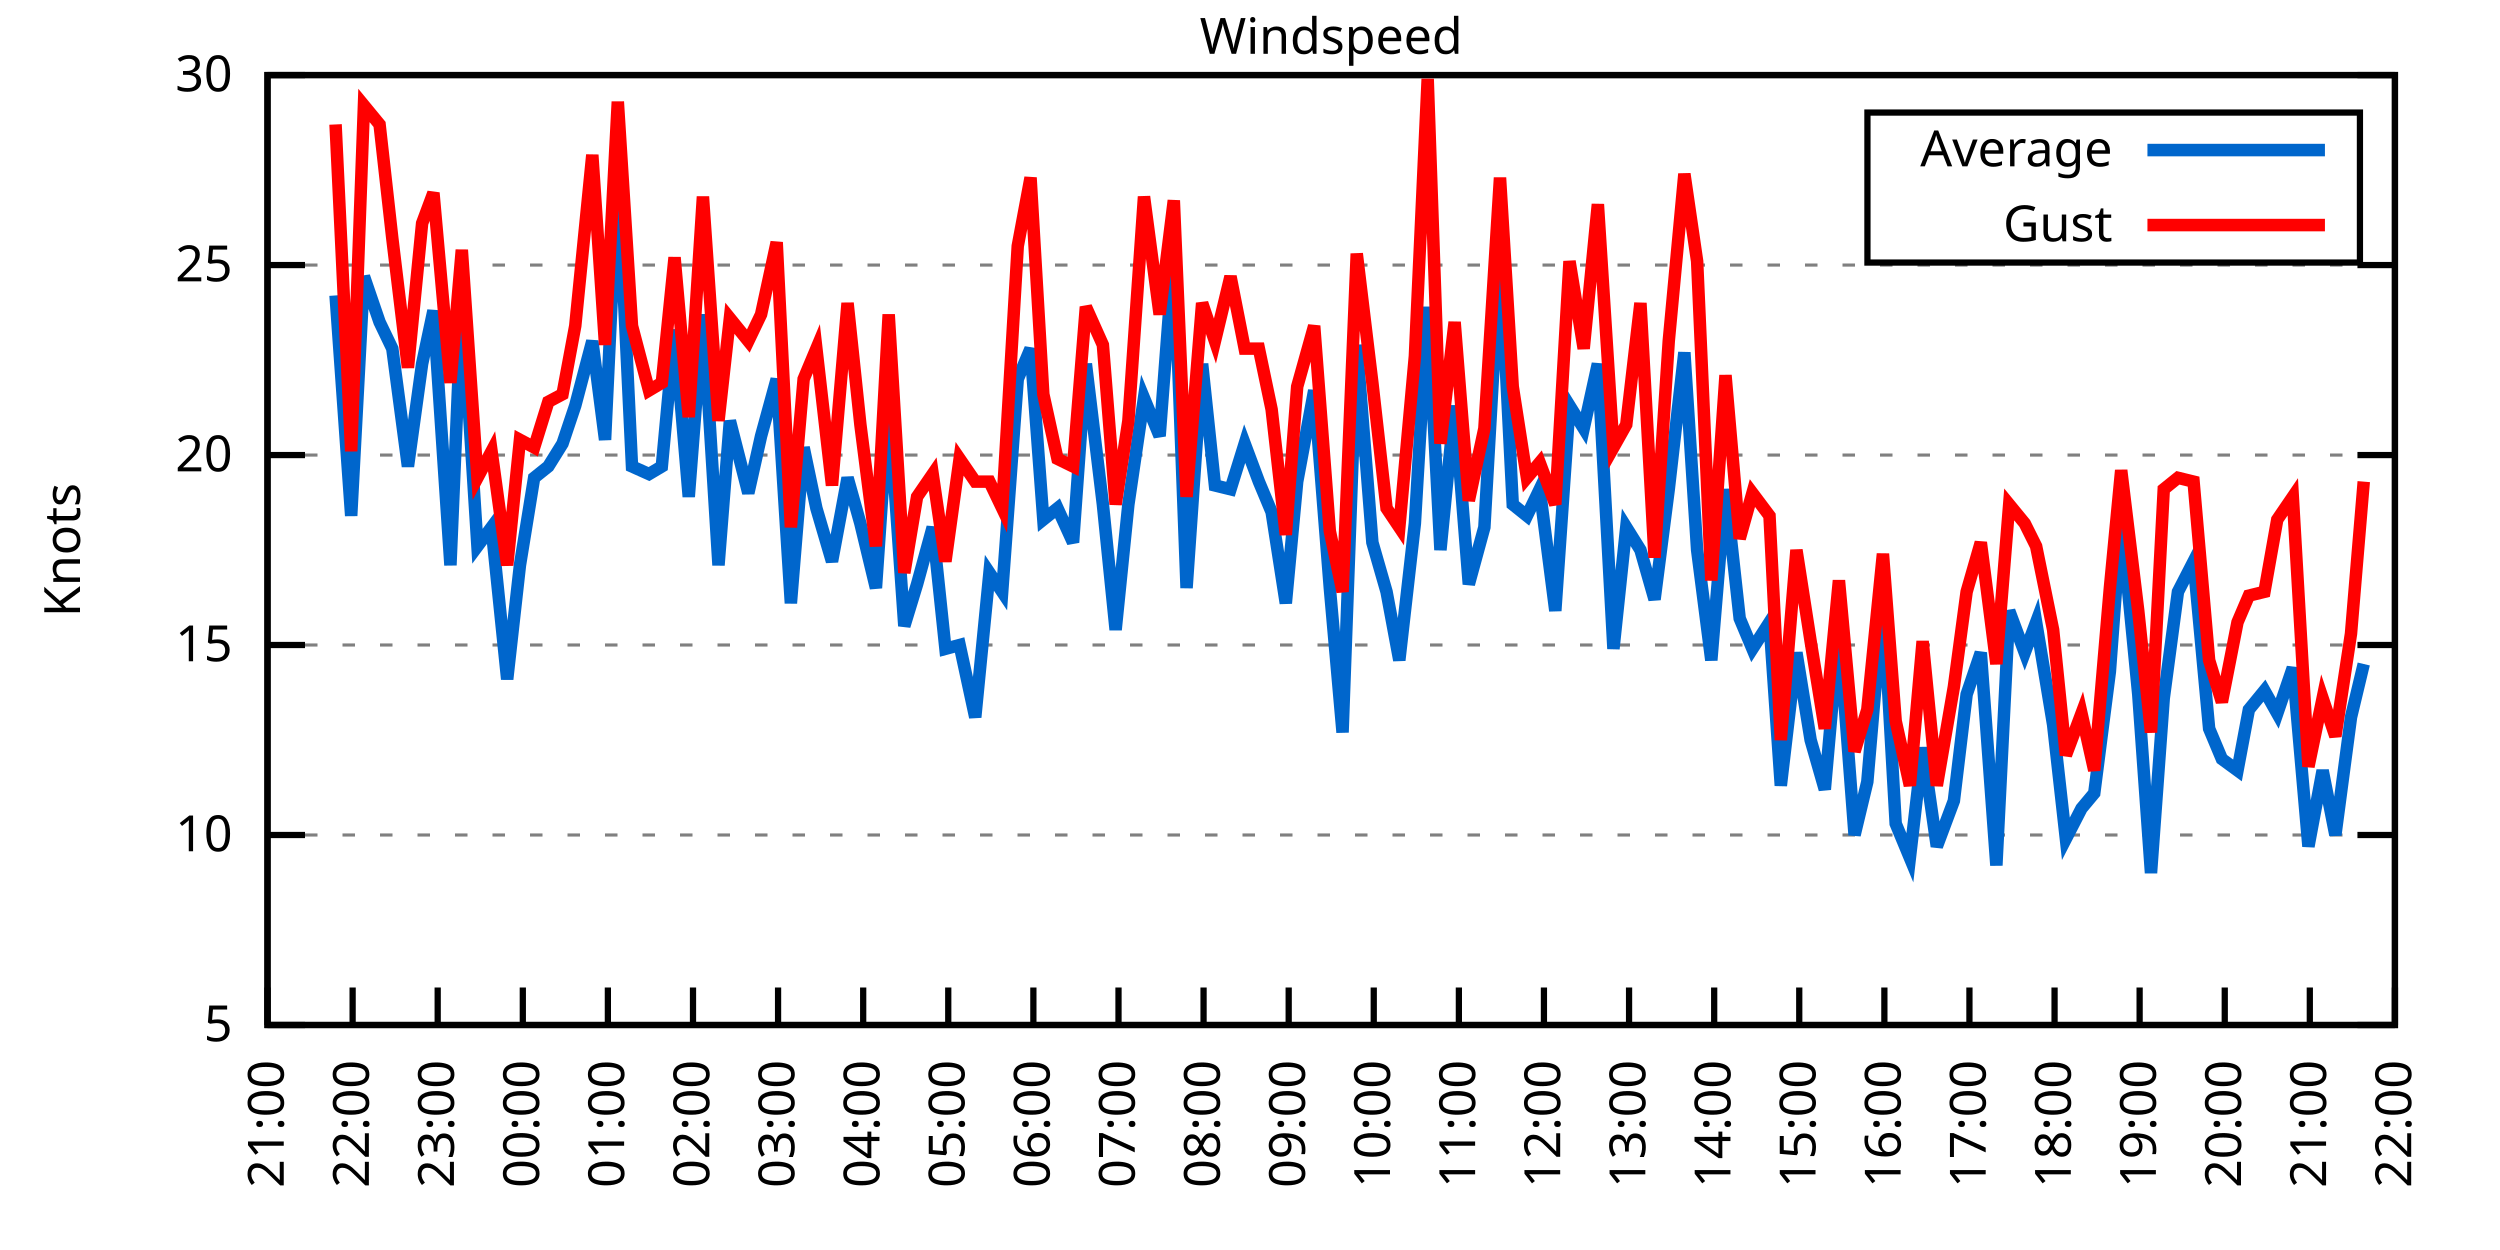
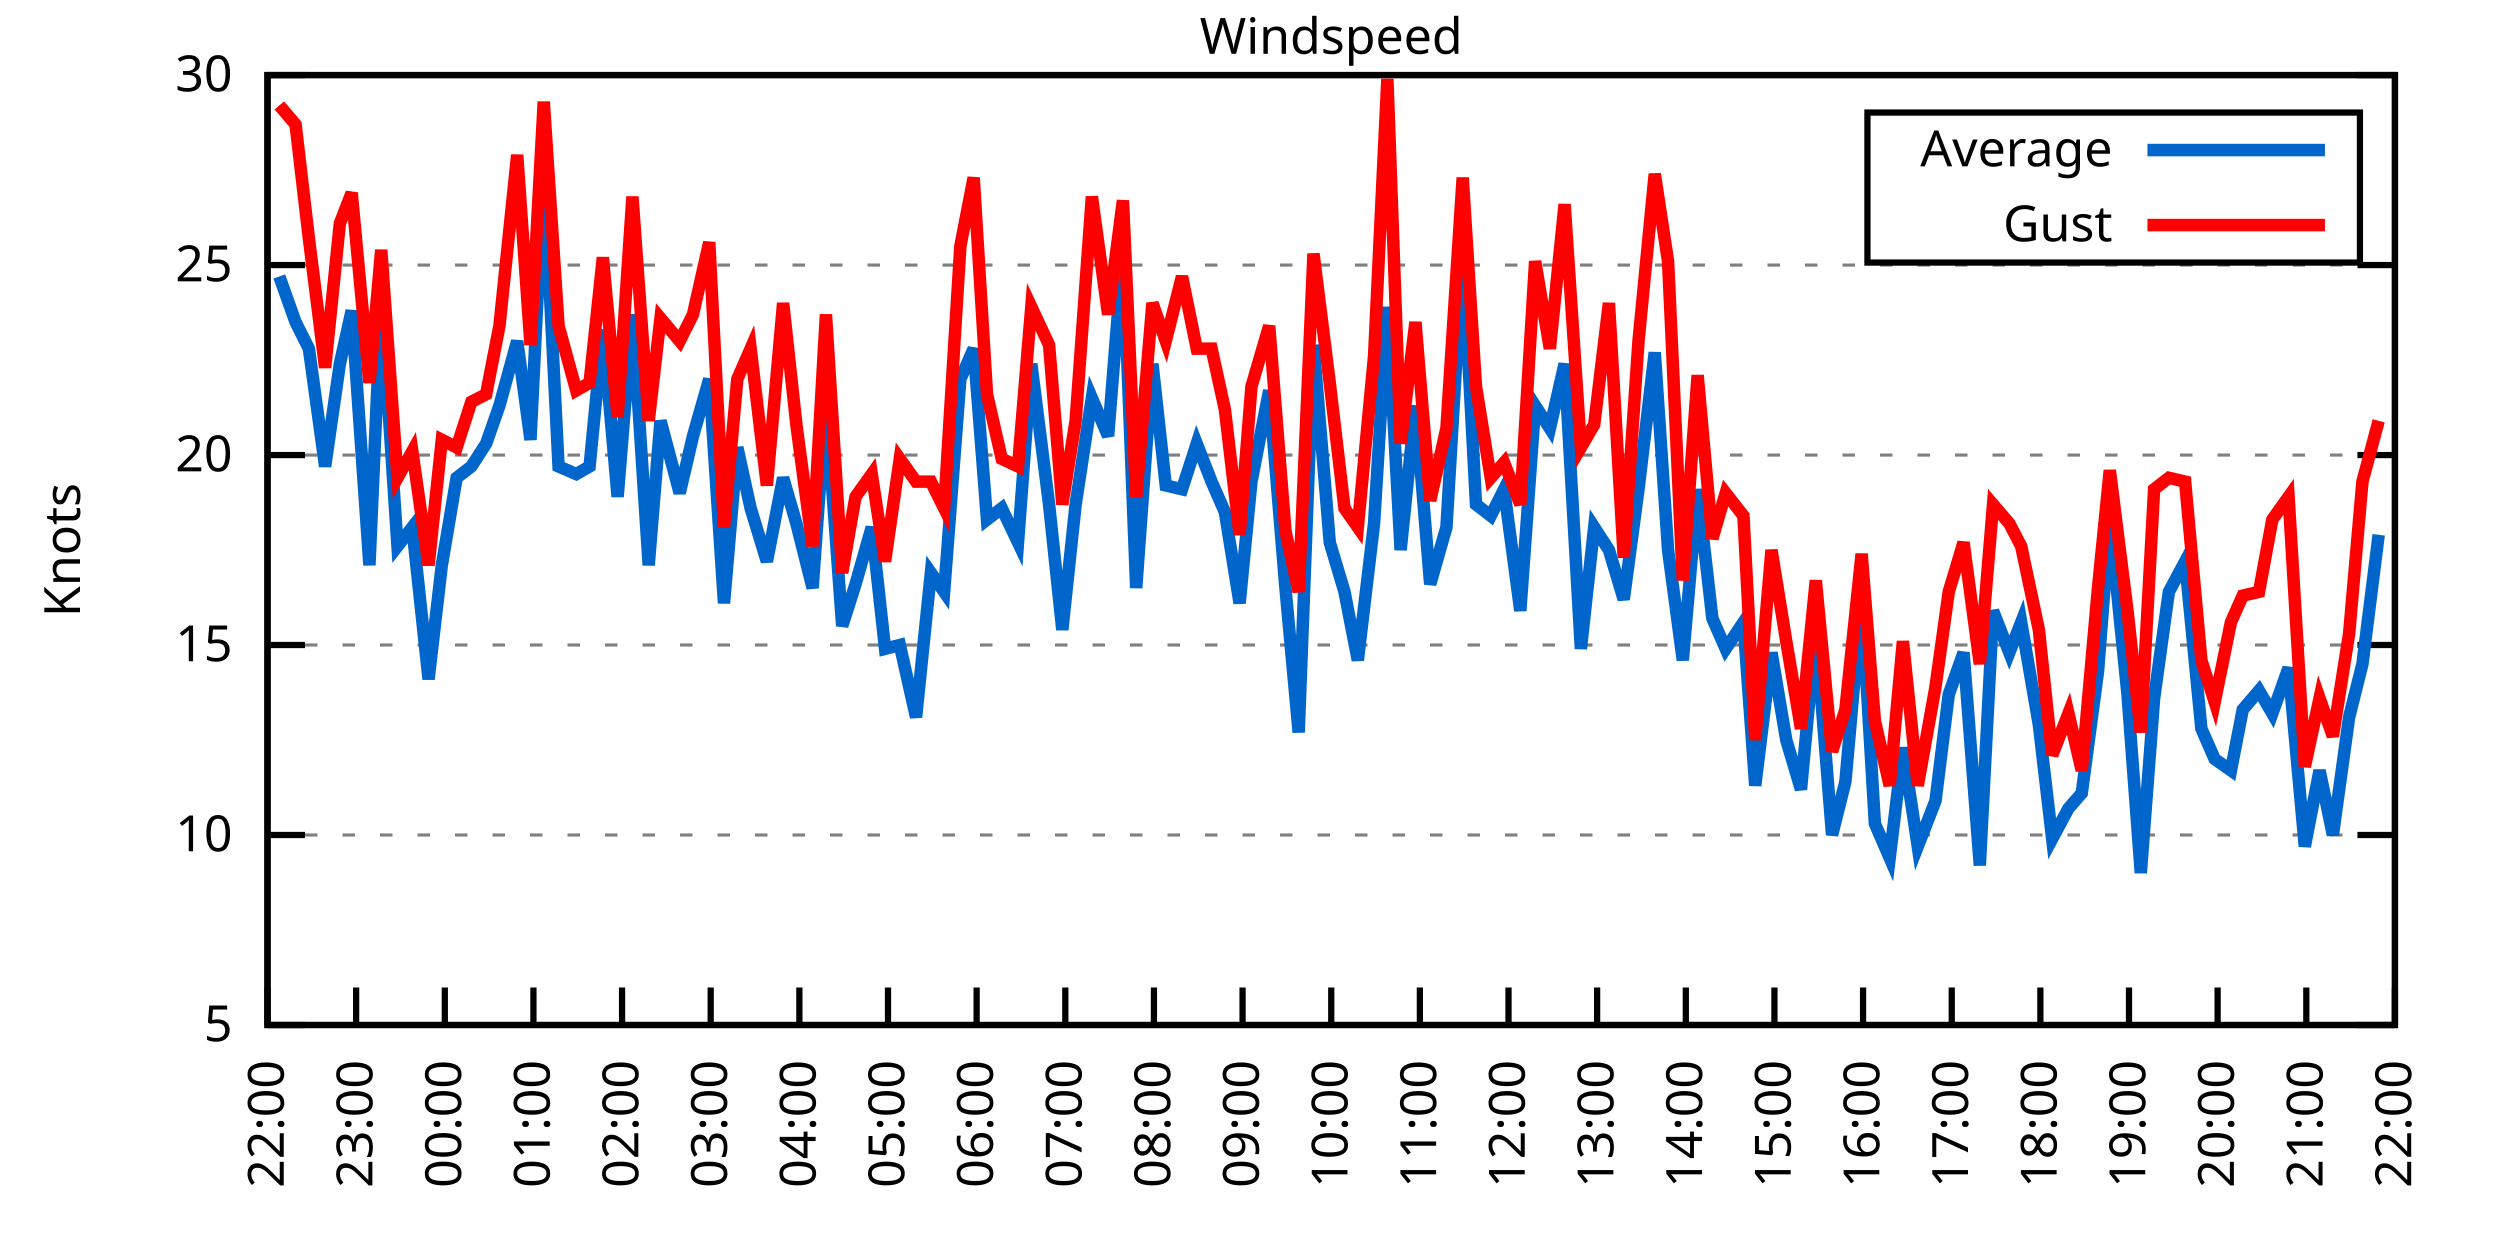
<svg xmlns="http://www.w3.org/2000/svg" xmlns:xlink="http://www.w3.org/1999/xlink" width="400" height="200" viewBox="0 0 400 200">
  <g id="gnuplot_canvas">
    <rect x="0" y="0" width="400" height="200" fill="none" />
    <defs>
      <circle id="gpDot" r="0.5" stroke-width="0.5" stroke="currentColor" />
      <path id="gpPt0" stroke-width="0.333" stroke="currentColor" d="M-1,0 h2 M0,-1 v2" />
      <path id="gpPt1" stroke-width="0.333" stroke="currentColor" d="M-1,-1 L1,1 M1,-1 L-1,1" />
      <path id="gpPt2" stroke-width="0.333" stroke="currentColor" d="M-1,0 L1,0 M0,-1 L0,1 M-1,-1 L1,1 M-1,1 L1,-1" />
      <rect id="gpPt3" stroke-width="0.333" stroke="currentColor" x="-1" y="-1" width="2" height="2" />
      <rect id="gpPt4" stroke-width="0.333" stroke="currentColor" fill="currentColor" x="-1" y="-1" width="2" height="2" />
      <circle id="gpPt5" stroke-width="0.333" stroke="currentColor" cx="0" cy="0" r="1" />
      <use xlink:href="#gpPt5" id="gpPt6" fill="currentColor" stroke="none" />
      <path id="gpPt7" stroke-width="0.333" stroke="currentColor" d="M0,-1.33 L-1.33,0.67 L1.33,0.67 z" />
      <use xlink:href="#gpPt7" id="gpPt8" fill="currentColor" stroke="none" />
      <use xlink:href="#gpPt7" id="gpPt9" stroke="currentColor" transform="rotate(180)" />
      <use xlink:href="#gpPt9" id="gpPt10" fill="currentColor" stroke="none" />
      <use xlink:href="#gpPt3" id="gpPt11" stroke="currentColor" transform="rotate(45)" />
      <use xlink:href="#gpPt11" id="gpPt12" fill="currentColor" stroke="none" />
      <path id="gpPt13" stroke-width="0.333" stroke="currentColor" d="M0,1.330 L1.265,0.411 L0.782,-1.067 L-0.782,-1.076 L-1.265,0.411 z" />
      <use xlink:href="#gpPt13" id="gpPt14" fill="currentColor" stroke="none" />
      <filter id="textbox" filterUnits="objectBoundingBox" x="0" y="0" height="1" width="1">
        <feFlood flood-color="white" flood-opacity="1" result="bgnd" />
        <feComposite in="SourceGraphic" in2="bgnd" operator="atop" />
      </filter>
      <filter id="greybox" filterUnits="objectBoundingBox" x="0" y="0" height="1" width="1">
        <feFlood flood-color="lightgrey" flood-opacity="1" result="grey" />
        <feComposite in="SourceGraphic" in2="grey" operator="atop" />
      </filter>
    </defs>
    <g fill="none" color="white" stroke="currentColor" stroke-width="1.00" stroke-linecap="butt" stroke-linejoin="miter">
</g>
    <g fill="none" color="black" stroke="currentColor" stroke-width="1.00" stroke-linecap="butt" stroke-linejoin="miter">
      <g stroke="none" shape-rendering="crispEdges">
        <polygon fill="rgb(255, 255, 255)" points="42.80,164.00 383.18,164.00 383.18,12.02 42.80,12.02 " />
      </g>
    </g>
    <g fill="none" color="black" stroke="currentColor" stroke-width="1.00" stroke-linecap="butt" stroke-linejoin="miter">
</g>
    <g fill="none" color="black" stroke="black" stroke-width="0.50" stroke-linecap="butt" stroke-linejoin="miter">
</g>
    <g fill="none" color="gray" stroke="currentColor" stroke-width="0.50" stroke-linecap="butt" stroke-linejoin="miter">
      <path stroke="gray" stroke-dasharray="2,4" class="gridline" d="M42.80,164.00 L383.19,164.00  " />
    </g>
    <g fill="none" color="gray" stroke="gray" stroke-width="1.00" stroke-linecap="butt" stroke-linejoin="miter">
</g>
    <g fill="none" color="black" stroke="currentColor" stroke-width="1.00" stroke-linecap="butt" stroke-linejoin="miter">
      <path stroke="black" d="M42.80,164.00 L48.80,164.00 M383.19,164.00 L377.19,164.00  " />
      <g transform="translate(37.20,166.60)" stroke="none" fill="black" font-family="Sans" font-size="8.00" text-anchor="end">
        <text>
          <tspan font-family="Sans"> 5</tspan>
        </text>
      </g>
    </g>
    <g fill="none" color="black" stroke="currentColor" stroke-width="1.00" stroke-linecap="butt" stroke-linejoin="miter">
</g>
    <g fill="none" color="black" stroke="black" stroke-width="0.50" stroke-linecap="butt" stroke-linejoin="miter">
</g>
    <g fill="none" color="gray" stroke="currentColor" stroke-width="0.50" stroke-linecap="butt" stroke-linejoin="miter">
      <path stroke="gray" stroke-dasharray="2,4" class="gridline" d="M42.80,133.60 L383.19,133.60  " />
    </g>
    <g fill="none" color="gray" stroke="gray" stroke-width="1.00" stroke-linecap="butt" stroke-linejoin="miter">
</g>
    <g fill="none" color="black" stroke="currentColor" stroke-width="1.00" stroke-linecap="butt" stroke-linejoin="miter">
      <path stroke="black" d="M42.80,133.60 L48.80,133.60 M383.19,133.60 L377.19,133.60  " />
      <g transform="translate(37.20,136.20)" stroke="none" fill="black" font-family="Sans" font-size="8.00" text-anchor="end">
        <text>
          <tspan font-family="Sans"> 10</tspan>
        </text>
      </g>
    </g>
    <g fill="none" color="black" stroke="currentColor" stroke-width="1.00" stroke-linecap="butt" stroke-linejoin="miter">
</g>
    <g fill="none" color="black" stroke="black" stroke-width="0.50" stroke-linecap="butt" stroke-linejoin="miter">
</g>
    <g fill="none" color="gray" stroke="currentColor" stroke-width="0.50" stroke-linecap="butt" stroke-linejoin="miter">
      <path stroke="gray" stroke-dasharray="2,4" class="gridline" d="M42.80,103.20 L383.19,103.20  " />
    </g>
    <g fill="none" color="gray" stroke="gray" stroke-width="1.00" stroke-linecap="butt" stroke-linejoin="miter">
</g>
    <g fill="none" color="black" stroke="currentColor" stroke-width="1.00" stroke-linecap="butt" stroke-linejoin="miter">
      <path stroke="black" d="M42.80,103.20 L48.80,103.20 M383.19,103.20 L377.19,103.20  " />
      <g transform="translate(37.20,105.80)" stroke="none" fill="black" font-family="Sans" font-size="8.00" text-anchor="end">
        <text>
          <tspan font-family="Sans"> 15</tspan>
        </text>
      </g>
    </g>
    <g fill="none" color="black" stroke="currentColor" stroke-width="1.00" stroke-linecap="butt" stroke-linejoin="miter">
</g>
    <g fill="none" color="black" stroke="black" stroke-width="0.50" stroke-linecap="butt" stroke-linejoin="miter">
</g>
    <g fill="none" color="gray" stroke="currentColor" stroke-width="0.50" stroke-linecap="butt" stroke-linejoin="miter">
      <path stroke="gray" stroke-dasharray="2,4" class="gridline" d="M42.80,72.81 L383.19,72.81  " />
    </g>
    <g fill="none" color="gray" stroke="gray" stroke-width="1.00" stroke-linecap="butt" stroke-linejoin="miter">
</g>
    <g fill="none" color="black" stroke="currentColor" stroke-width="1.00" stroke-linecap="butt" stroke-linejoin="miter">
      <path stroke="black" d="M42.80,72.81 L48.80,72.81 M383.19,72.81 L377.19,72.81  " />
      <g transform="translate(37.20,75.41)" stroke="none" fill="black" font-family="Sans" font-size="8.00" text-anchor="end">
        <text>
          <tspan font-family="Sans"> 20</tspan>
        </text>
      </g>
    </g>
    <g fill="none" color="black" stroke="currentColor" stroke-width="1.00" stroke-linecap="butt" stroke-linejoin="miter">
</g>
    <g fill="none" color="black" stroke="black" stroke-width="0.50" stroke-linecap="butt" stroke-linejoin="miter">
</g>
    <g fill="none" color="gray" stroke="currentColor" stroke-width="0.50" stroke-linecap="butt" stroke-linejoin="miter">
      <path stroke="gray" stroke-dasharray="2,4" class="gridline" d="M42.80,42.41 L383.19,42.41  " />
    </g>
    <g fill="none" color="gray" stroke="gray" stroke-width="1.00" stroke-linecap="butt" stroke-linejoin="miter">
</g>
    <g fill="none" color="black" stroke="currentColor" stroke-width="1.00" stroke-linecap="butt" stroke-linejoin="miter">
      <path stroke="black" d="M42.80,42.41 L48.80,42.41 M383.19,42.41 L377.19,42.41  " />
      <g transform="translate(37.20,45.01)" stroke="none" fill="black" font-family="Sans" font-size="8.00" text-anchor="end">
        <text>
          <tspan font-family="Sans"> 25</tspan>
        </text>
      </g>
    </g>
    <g fill="none" color="black" stroke="currentColor" stroke-width="1.00" stroke-linecap="butt" stroke-linejoin="miter">
</g>
    <g fill="none" color="black" stroke="black" stroke-width="0.50" stroke-linecap="butt" stroke-linejoin="miter">
</g>
    <g fill="none" color="gray" stroke="currentColor" stroke-width="0.50" stroke-linecap="butt" stroke-linejoin="miter">
      <path stroke="gray" stroke-dasharray="2,4" class="gridline" d="M42.80,12.01 L383.19,12.01  " />
    </g>
    <g fill="none" color="gray" stroke="gray" stroke-width="1.00" stroke-linecap="butt" stroke-linejoin="miter">
</g>
    <g fill="none" color="black" stroke="currentColor" stroke-width="1.00" stroke-linecap="butt" stroke-linejoin="miter">
      <path stroke="black" d="M42.80,12.01 L48.80,12.01 M383.19,12.01 L377.19,12.01  " />
      <g transform="translate(37.20,14.61)" stroke="none" fill="black" font-family="Sans" font-size="8.00" text-anchor="end">
        <text>
          <tspan font-family="Sans"> 30</tspan>
        </text>
      </g>
    </g>
    <g fill="none" color="black" stroke="currentColor" stroke-width="1.00" stroke-linecap="butt" stroke-linejoin="miter">
      <path stroke="black" d="M42.80,164.00 L42.80,158.00  " />
      <g transform="translate(45.40,169.60) rotate(270.00)" stroke="none" fill="black" font-family="Sans" font-size="8.00" text-anchor="end">
        <text>
-           <tspan font-family="Sans">21:00</tspan>
-         </text>
-       </g>
-     </g>
-     <g fill="none" color="black" stroke="currentColor" stroke-width="1.00" stroke-linecap="butt" stroke-linejoin="miter">
-       <path stroke="black" d="M56.42,164.00 L56.42,158.00  " />
-       <g transform="translate(59.02,169.60) rotate(270.00)" stroke="none" fill="black" font-family="Sans" font-size="8.00" text-anchor="end">
-         <text>
          <tspan font-family="Sans">22:00</tspan>
        </text>
      </g>
    </g>
    <g fill="none" color="black" stroke="currentColor" stroke-width="1.00" stroke-linecap="butt" stroke-linejoin="miter">
-       <path stroke="black" d="M70.03,164.00 L70.03,158.00  " />
-       <g transform="translate(72.63,169.60) rotate(270.00)" stroke="none" fill="black" font-family="Sans" font-size="8.00" text-anchor="end">
+       <path stroke="black" d="M56.98,164.00 L56.98,158.00  " />
+       <g transform="translate(59.58,169.60) rotate(270.00)" stroke="none" fill="black" font-family="Sans" font-size="8.00" text-anchor="end">
        <text>
          <tspan font-family="Sans">23:00</tspan>
        </text>
      </g>
    </g>
    <g fill="none" color="black" stroke="currentColor" stroke-width="1.00" stroke-linecap="butt" stroke-linejoin="miter">
-       <path stroke="black" d="M83.65,164.00 L83.65,158.00  " />
-       <g transform="translate(86.25,169.60) rotate(270.00)" stroke="none" fill="black" font-family="Sans" font-size="8.00" text-anchor="end">
+       <path stroke="black" d="M71.17,164.00 L71.17,158.00  " />
+       <g transform="translate(73.77,169.60) rotate(270.00)" stroke="none" fill="black" font-family="Sans" font-size="8.00" text-anchor="end">
        <text>
          <tspan font-family="Sans">00:00</tspan>
        </text>
      </g>
    </g>
    <g fill="none" color="black" stroke="currentColor" stroke-width="1.00" stroke-linecap="butt" stroke-linejoin="miter">
-       <path stroke="black" d="M97.26,164.00 L97.26,158.00  " />
-       <g transform="translate(99.86,169.60) rotate(270.00)" stroke="none" fill="black" font-family="Sans" font-size="8.00" text-anchor="end">
+       <path stroke="black" d="M85.35,164.00 L85.35,158.00  " />
+       <g transform="translate(87.95,169.60) rotate(270.00)" stroke="none" fill="black" font-family="Sans" font-size="8.00" text-anchor="end">
        <text>
          <tspan font-family="Sans">01:00</tspan>
        </text>
      </g>
    </g>
    <g fill="none" color="black" stroke="currentColor" stroke-width="1.00" stroke-linecap="butt" stroke-linejoin="miter">
-       <path stroke="black" d="M110.88,164.00 L110.88,158.00  " />
-       <g transform="translate(113.48,169.60) rotate(270.00)" stroke="none" fill="black" font-family="Sans" font-size="8.00" text-anchor="end">
+       <path stroke="black" d="M99.53,164.00 L99.53,158.00  " />
+       <g transform="translate(102.13,169.60) rotate(270.00)" stroke="none" fill="black" font-family="Sans" font-size="8.00" text-anchor="end">
        <text>
          <tspan font-family="Sans">02:00</tspan>
        </text>
      </g>
    </g>
    <g fill="none" color="black" stroke="currentColor" stroke-width="1.00" stroke-linecap="butt" stroke-linejoin="miter">
-       <path stroke="black" d="M124.49,164.00 L124.49,158.00  " />
-       <g transform="translate(127.09,169.60) rotate(270.00)" stroke="none" fill="black" font-family="Sans" font-size="8.00" text-anchor="end">
+       <path stroke="black" d="M113.71,164.00 L113.71,158.00  " />
+       <g transform="translate(116.31,169.60) rotate(270.00)" stroke="none" fill="black" font-family="Sans" font-size="8.00" text-anchor="end">
        <text>
          <tspan font-family="Sans">03:00</tspan>
        </text>
      </g>
    </g>
    <g fill="none" color="black" stroke="currentColor" stroke-width="1.00" stroke-linecap="butt" stroke-linejoin="miter">
-       <path stroke="black" d="M138.11,164.00 L138.11,158.00  " />
-       <g transform="translate(140.71,169.60) rotate(270.00)" stroke="none" fill="black" font-family="Sans" font-size="8.00" text-anchor="end">
+       <path stroke="black" d="M127.90,164.00 L127.90,158.00  " />
+       <g transform="translate(130.50,169.60) rotate(270.00)" stroke="none" fill="black" font-family="Sans" font-size="8.00" text-anchor="end">
        <text>
          <tspan font-family="Sans">04:00</tspan>
        </text>
      </g>
    </g>
    <g fill="none" color="black" stroke="currentColor" stroke-width="1.00" stroke-linecap="butt" stroke-linejoin="miter">
-       <path stroke="black" d="M151.72,164.00 L151.72,158.00  " />
-       <g transform="translate(154.32,169.60) rotate(270.00)" stroke="none" fill="black" font-family="Sans" font-size="8.00" text-anchor="end">
+       <path stroke="black" d="M142.08,164.00 L142.08,158.00  " />
+       <g transform="translate(144.68,169.60) rotate(270.00)" stroke="none" fill="black" font-family="Sans" font-size="8.00" text-anchor="end">
        <text>
          <tspan font-family="Sans">05:00</tspan>
        </text>
      </g>
    </g>
    <g fill="none" color="black" stroke="currentColor" stroke-width="1.00" stroke-linecap="butt" stroke-linejoin="miter">
-       <path stroke="black" d="M165.34,164.00 L165.34,158.00  " />
-       <g transform="translate(167.94,169.60) rotate(270.00)" stroke="none" fill="black" font-family="Sans" font-size="8.00" text-anchor="end">
+       <path stroke="black" d="M156.26,164.00 L156.26,158.00  " />
+       <g transform="translate(158.86,169.60) rotate(270.00)" stroke="none" fill="black" font-family="Sans" font-size="8.00" text-anchor="end">
        <text>
          <tspan font-family="Sans">06:00</tspan>
        </text>
      </g>
    </g>
    <g fill="none" color="black" stroke="currentColor" stroke-width="1.00" stroke-linecap="butt" stroke-linejoin="miter">
-       <path stroke="black" d="M178.96,164.00 L178.96,158.00  " />
-       <g transform="translate(181.56,169.60) rotate(270.00)" stroke="none" fill="black" font-family="Sans" font-size="8.00" text-anchor="end">
+       <path stroke="black" d="M170.45,164.00 L170.45,158.00  " />
+       <g transform="translate(173.05,169.60) rotate(270.00)" stroke="none" fill="black" font-family="Sans" font-size="8.00" text-anchor="end">
        <text>
          <tspan font-family="Sans">07:00</tspan>
        </text>
      </g>
    </g>
    <g fill="none" color="black" stroke="currentColor" stroke-width="1.00" stroke-linecap="butt" stroke-linejoin="miter">
-       <path stroke="black" d="M192.57,164.00 L192.57,158.00  " />
-       <g transform="translate(195.17,169.60) rotate(270.00)" stroke="none" fill="black" font-family="Sans" font-size="8.00" text-anchor="end">
+       <path stroke="black" d="M184.63,164.00 L184.63,158.00  " />
+       <g transform="translate(187.23,169.60) rotate(270.00)" stroke="none" fill="black" font-family="Sans" font-size="8.00" text-anchor="end">
        <text>
          <tspan font-family="Sans">08:00</tspan>
        </text>
      </g>
    </g>
    <g fill="none" color="black" stroke="currentColor" stroke-width="1.00" stroke-linecap="butt" stroke-linejoin="miter">
-       <path stroke="black" d="M206.19,164.00 L206.19,158.00  " />
-       <g transform="translate(208.79,169.60) rotate(270.00)" stroke="none" fill="black" font-family="Sans" font-size="8.00" text-anchor="end">
+       <path stroke="black" d="M198.81,164.00 L198.81,158.00  " />
+       <g transform="translate(201.41,169.60) rotate(270.00)" stroke="none" fill="black" font-family="Sans" font-size="8.00" text-anchor="end">
        <text>
          <tspan font-family="Sans">09:00</tspan>
        </text>
      </g>
    </g>
    <g fill="none" color="black" stroke="currentColor" stroke-width="1.00" stroke-linecap="butt" stroke-linejoin="miter">
-       <path stroke="black" d="M219.80,164.00 L219.80,158.00  " />
-       <g transform="translate(222.40,169.60) rotate(270.00)" stroke="none" fill="black" font-family="Sans" font-size="8.00" text-anchor="end">
+       <path stroke="black" d="M213.00,164.00 L213.00,158.00  " />
+       <g transform="translate(215.60,169.60) rotate(270.00)" stroke="none" fill="black" font-family="Sans" font-size="8.00" text-anchor="end">
        <text>
          <tspan font-family="Sans">10:00</tspan>
        </text>
      </g>
    </g>
    <g fill="none" color="black" stroke="currentColor" stroke-width="1.00" stroke-linecap="butt" stroke-linejoin="miter">
-       <path stroke="black" d="M233.42,164.00 L233.42,158.00  " />
-       <g transform="translate(236.02,169.60) rotate(270.00)" stroke="none" fill="black" font-family="Sans" font-size="8.00" text-anchor="end">
+       <path stroke="black" d="M227.18,164.00 L227.18,158.00  " />
+       <g transform="translate(229.78,169.60) rotate(270.00)" stroke="none" fill="black" font-family="Sans" font-size="8.00" text-anchor="end">
        <text>
          <tspan font-family="Sans">11:00</tspan>
        </text>
      </g>
    </g>
    <g fill="none" color="black" stroke="currentColor" stroke-width="1.00" stroke-linecap="butt" stroke-linejoin="miter">
-       <path stroke="black" d="M247.03,164.00 L247.03,158.00  " />
-       <g transform="translate(249.63,169.60) rotate(270.00)" stroke="none" fill="black" font-family="Sans" font-size="8.00" text-anchor="end">
+       <path stroke="black" d="M241.36,164.00 L241.36,158.00  " />
+       <g transform="translate(243.96,169.60) rotate(270.00)" stroke="none" fill="black" font-family="Sans" font-size="8.00" text-anchor="end">
        <text>
          <tspan font-family="Sans">12:00</tspan>
        </text>
      </g>
    </g>
    <g fill="none" color="black" stroke="currentColor" stroke-width="1.00" stroke-linecap="butt" stroke-linejoin="miter">
-       <path stroke="black" d="M260.65,164.00 L260.65,158.00  " />
-       <g transform="translate(263.25,169.60) rotate(270.00)" stroke="none" fill="black" font-family="Sans" font-size="8.00" text-anchor="end">
+       <path stroke="black" d="M255.54,164.00 L255.54,158.00  " />
+       <g transform="translate(258.14,169.60) rotate(270.00)" stroke="none" fill="black" font-family="Sans" font-size="8.00" text-anchor="end">
        <text>
          <tspan font-family="Sans">13:00</tspan>
        </text>
      </g>
    </g>
    <g fill="none" color="black" stroke="currentColor" stroke-width="1.00" stroke-linecap="butt" stroke-linejoin="miter">
-       <path stroke="black" d="M274.27,164.00 L274.27,158.00  " />
-       <g transform="translate(276.87,169.60) rotate(270.00)" stroke="none" fill="black" font-family="Sans" font-size="8.00" text-anchor="end">
+       <path stroke="black" d="M269.73,164.00 L269.73,158.00  " />
+       <g transform="translate(272.33,169.60) rotate(270.00)" stroke="none" fill="black" font-family="Sans" font-size="8.00" text-anchor="end">
        <text>
          <tspan font-family="Sans">14:00</tspan>
        </text>
      </g>
    </g>
    <g fill="none" color="black" stroke="currentColor" stroke-width="1.00" stroke-linecap="butt" stroke-linejoin="miter">
-       <path stroke="black" d="M287.88,164.00 L287.88,158.00  " />
-       <g transform="translate(290.48,169.60) rotate(270.00)" stroke="none" fill="black" font-family="Sans" font-size="8.00" text-anchor="end">
+       <path stroke="black" d="M283.91,164.00 L283.91,158.00  " />
+       <g transform="translate(286.51,169.60) rotate(270.00)" stroke="none" fill="black" font-family="Sans" font-size="8.00" text-anchor="end">
        <text>
          <tspan font-family="Sans">15:00</tspan>
        </text>
      </g>
    </g>
    <g fill="none" color="black" stroke="currentColor" stroke-width="1.00" stroke-linecap="butt" stroke-linejoin="miter">
-       <path stroke="black" d="M301.50,164.00 L301.50,158.00  " />
-       <g transform="translate(304.10,169.60) rotate(270.00)" stroke="none" fill="black" font-family="Sans" font-size="8.00" text-anchor="end">
+       <path stroke="black" d="M298.09,164.00 L298.09,158.00  " />
+       <g transform="translate(300.69,169.60) rotate(270.00)" stroke="none" fill="black" font-family="Sans" font-size="8.00" text-anchor="end">
        <text>
          <tspan font-family="Sans">16:00</tspan>
        </text>
      </g>
    </g>
    <g fill="none" color="black" stroke="currentColor" stroke-width="1.00" stroke-linecap="butt" stroke-linejoin="miter">
-       <path stroke="black" d="M315.11,164.00 L315.11,158.00  " />
-       <g transform="translate(317.71,169.60) rotate(270.00)" stroke="none" fill="black" font-family="Sans" font-size="8.00" text-anchor="end">
+       <path stroke="black" d="M312.28,164.00 L312.28,158.00  " />
+       <g transform="translate(314.88,169.60) rotate(270.00)" stroke="none" fill="black" font-family="Sans" font-size="8.00" text-anchor="end">
        <text>
          <tspan font-family="Sans">17:00</tspan>
        </text>
      </g>
    </g>
    <g fill="none" color="black" stroke="currentColor" stroke-width="1.00" stroke-linecap="butt" stroke-linejoin="miter">
-       <path stroke="black" d="M328.73,164.00 L328.73,158.00  " />
-       <g transform="translate(331.33,169.60) rotate(270.00)" stroke="none" fill="black" font-family="Sans" font-size="8.00" text-anchor="end">
+       <path stroke="black" d="M326.46,164.00 L326.46,158.00  " />
+       <g transform="translate(329.06,169.60) rotate(270.00)" stroke="none" fill="black" font-family="Sans" font-size="8.00" text-anchor="end">
        <text>
          <tspan font-family="Sans">18:00</tspan>
        </text>
      </g>
    </g>
    <g fill="none" color="black" stroke="currentColor" stroke-width="1.00" stroke-linecap="butt" stroke-linejoin="miter">
-       <path stroke="black" d="M342.34,164.00 L342.34,158.00  " />
-       <g transform="translate(344.94,169.60) rotate(270.00)" stroke="none" fill="black" font-family="Sans" font-size="8.00" text-anchor="end">
+       <path stroke="black" d="M340.64,164.00 L340.64,158.00  " />
+       <g transform="translate(343.24,169.60) rotate(270.00)" stroke="none" fill="black" font-family="Sans" font-size="8.00" text-anchor="end">
        <text>
          <tspan font-family="Sans">19:00</tspan>
        </text>
      </g>
    </g>
    <g fill="none" color="black" stroke="currentColor" stroke-width="1.00" stroke-linecap="butt" stroke-linejoin="miter">
-       <path stroke="black" d="M355.96,164.00 L355.96,158.00  " />
-       <g transform="translate(358.56,169.60) rotate(270.00)" stroke="none" fill="black" font-family="Sans" font-size="8.00" text-anchor="end">
+       <path stroke="black" d="M354.82,164.00 L354.82,158.00  " />
+       <g transform="translate(357.42,169.60) rotate(270.00)" stroke="none" fill="black" font-family="Sans" font-size="8.00" text-anchor="end">
        <text>
          <tspan font-family="Sans">20:00</tspan>
        </text>
      </g>
    </g>
    <g fill="none" color="black" stroke="currentColor" stroke-width="1.00" stroke-linecap="butt" stroke-linejoin="miter">
-       <path stroke="black" d="M369.57,164.00 L369.57,158.00  " />
-       <g transform="translate(372.17,169.60) rotate(270.00)" stroke="none" fill="black" font-family="Sans" font-size="8.00" text-anchor="end">
+       <path stroke="black" d="M369.01,164.00 L369.01,158.00  " />
+       <g transform="translate(371.61,169.60) rotate(270.00)" stroke="none" fill="black" font-family="Sans" font-size="8.00" text-anchor="end">
        <text>
          <tspan font-family="Sans">21:00</tspan>
        </text>
      </g>
    </g>
    <g fill="none" color="black" stroke="currentColor" stroke-width="1.00" stroke-linecap="butt" stroke-linejoin="miter">
      <path stroke="black" d="M383.19,164.00 L383.19,158.00  " />
      <g transform="translate(385.79,169.60) rotate(270.00)" stroke="none" fill="black" font-family="Sans" font-size="8.00" text-anchor="end">
        <text>
          <tspan font-family="Sans">22:00</tspan>
        </text>
      </g>
    </g>
    <g fill="none" color="black" stroke="currentColor" stroke-width="1.00" stroke-linecap="butt" stroke-linejoin="miter">
</g>
    <g fill="none" color="black" stroke="currentColor" stroke-width="1.00" stroke-linecap="butt" stroke-linejoin="miter">
      <path stroke="black" d="M42.80,12.01 L42.80,164.00 L383.19,164.00 L383.19,12.01 L42.80,12.01 Z  " />
    </g>
    <g fill="none" color="black" stroke="currentColor" stroke-width="1.00" stroke-linecap="butt" stroke-linejoin="miter">
</g>
    <g fill="none" color="black" stroke="currentColor" stroke-width="1.00" stroke-linecap="butt" stroke-linejoin="miter">
      <path stroke="black" d="M298.79,42.01 L298.79,18.01 L377.59,18.01 L377.59,42.01 L298.79,42.01 Z  " />
    </g>
    <g id="Windspeed_plot_1">
      <g fill="none" color="white" stroke="black" stroke-width="2.00" stroke-linecap="butt" stroke-linejoin="miter">
</g>
      <g fill="none" color="black" stroke="currentColor" stroke-width="2.00" stroke-linecap="butt" stroke-linejoin="miter">
        <g transform="translate(337.99,26.61)" stroke="none" fill="black" font-family="Sans" font-size="8.00" text-anchor="end">
          <text>
            <tspan font-family="Sans">Average</tspan>
          </text>
        </g>
      </g>
      <g fill="none" color="black" stroke="currentColor" stroke-width="2.00" stroke-linecap="butt" stroke-linejoin="miter">
-         <path stroke="rgb(  0, 102, 204)" d="M343.59,24.01 L371.99,24.01 M53.69,47.27 L56.19,82.53 L58.23,44.23 L60.73,51.53 L62.77,55.78 L65.27,74.63   L67.54,58.21 L69.35,49.70 L72.07,90.44 L73.89,47.88 L76.39,87.40 L78.65,84.36 L81.15,108.68 L83.19,90.44   L85.46,76.45 L87.73,74.63 L90.00,70.98 L92.04,64.90 L94.77,54.57 L96.81,70.37 L98.85,27.21 L101.12,74.63   L103.84,75.85 L105.89,74.63 L107.93,52.74 L110.20,79.49 L112.47,50.31 L114.96,90.44 L116.78,67.33 L119.73,78.89   L121.77,69.77 L124.27,60.65 L126.54,96.52 L128.58,71.59 L130.62,81.32 L133.12,89.83 L135.61,76.45 L137.66,83.75   L140.15,94.08 L142.19,64.29 L144.69,100.16 L146.73,93.48 L149.23,84.36 L151.27,103.81 L153.54,103.20 L156.04,114.76   L158.31,91.65 L160.35,94.69 L162.84,60.65 L164.89,55.78 L166.93,83.14 L169.20,81.32 L171.69,86.79 L173.74,58.21   L176.46,80.71 L178.50,100.77 L180.54,80.71 L183.04,63.69 L185.54,69.77 L187.81,39.98 L189.85,94.08 L192.34,58.21   L194.39,77.67 L196.88,78.28 L199.15,70.98 L201.42,77.06 L203.46,81.93 L205.73,96.52 L207.55,77.06 L210.27,62.47   L212.77,94.08 L214.81,117.19 L217.08,55.18 L219.58,86.79 L221.85,94.69 L223.89,105.64 L226.38,83.75 L228.43,49.10   L230.47,88.00 L232.74,64.90 L235.01,93.48 L237.50,84.36 L240.00,40.58 L242.04,80.71 L244.31,82.53 L246.35,78.28   L248.85,97.73 L251.12,64.90 L253.39,68.55 L255.66,58.21 L258.15,103.81 L260.20,84.36 L262.47,88.00 L264.73,95.91   L267.00,78.28 L269.50,56.39 L271.54,88.00 L273.81,105.64 L276.08,78.28 L278.35,98.95 L280.39,103.81 L283.12,99.56   L284.93,125.70 L287.43,104.42 L289.70,118.40 L291.97,126.31 L294.23,100.77 L296.73,133.60 L298.77,125.09 L301.27,95.91   L303.31,131.78 L305.58,137.25 L307.62,119.62 L309.89,135.43 L312.62,128.13 L314.66,111.11 L316.93,104.42 L319.42,138.47   L321.47,97.73 L323.96,104.42 L325.78,99.56 L328.50,115.97 L330.54,134.21 L333.04,129.35 L335.08,126.91 L337.58,107.46   L339.39,83.14 L342.12,111.11 L344.16,139.68 L346.20,111.72 L348.47,94.69 L350.97,89.83 L353.46,116.58 L355.50,121.44   L358.00,123.27 L359.82,113.54 L362.31,110.50 L364.36,114.15 L366.85,106.85 L369.35,135.43 L371.62,123.27 L373.66,133.60   L376.16,114.76 L378.20,106.24  " />
+         <path stroke="rgb(  0, 102, 204)" d="M343.59,24.01 L371.99,24.01 M44.69,44.23 L47.29,51.53 L49.42,55.78 L52.02,74.63 L54.38,58.21 L56.27,49.70   L59.11,90.44 L61.00,47.88 L63.60,87.40 L65.97,84.36 L68.57,108.68 L70.69,90.44 L73.06,76.45 L75.42,74.63   L77.78,70.98 L79.91,64.90 L82.75,54.57 L84.88,70.37 L87.00,27.21 L89.37,74.63 L92.20,75.85 L94.33,74.63   L96.46,52.74 L98.82,79.49 L101.19,50.31 L103.79,90.44 L105.68,67.33 L108.75,78.89 L110.88,69.77 L113.48,60.65   L115.84,96.52 L117.97,71.59 L120.10,81.32 L122.70,89.83 L125.30,76.45 L127.42,83.75 L130.02,94.08 L132.15,64.29   L134.75,100.16 L136.88,93.48 L139.48,84.36 L141.61,103.81 L143.97,103.20 L146.57,114.76 L148.94,91.65 L151.06,94.69   L153.66,60.65 L155.79,55.78 L157.92,83.14 L160.28,81.32 L162.88,86.79 L165.01,58.21 L167.85,80.71 L169.97,100.77   L172.10,80.71 L174.70,63.69 L177.30,69.77 L179.67,39.98 L181.79,94.08 L184.39,58.21 L186.52,77.67 L189.12,78.28   L191.48,70.98 L193.85,77.06 L195.98,81.93 L198.34,96.52 L200.23,77.06 L203.07,62.47 L205.67,94.08 L207.79,117.19   L210.16,55.18 L212.76,86.79 L215.12,94.69 L217.25,105.64 L219.85,83.75 L221.98,49.10 L224.10,88.00 L226.47,64.90   L228.83,93.48 L231.43,84.36 L234.03,40.58 L236.16,80.71 L238.52,82.53 L240.65,78.28 L243.25,97.73 L245.62,64.90   L247.98,68.55 L250.34,58.21 L252.94,103.81 L255.07,84.36 L257.43,88.00 L259.80,95.91 L262.16,78.28 L264.76,56.39   L266.89,88.00 L269.25,105.64 L271.62,78.28 L273.98,98.95 L276.11,103.81 L278.95,99.56 L280.84,125.70 L283.44,104.42   L285.80,118.40 L288.16,126.31 L290.53,100.77 L293.13,133.60 L295.26,125.09 L297.86,95.91 L299.98,131.78 L302.35,137.25   L304.47,119.62 L306.84,135.43 L309.68,128.13 L311.80,111.11 L314.17,104.42 L316.77,138.47 L318.89,97.73 L321.49,104.42   L323.39,99.56 L326.22,115.97 L328.35,134.21 L330.95,129.35 L333.08,126.91 L335.68,107.46 L337.57,83.14 L340.40,111.11   L342.53,139.68 L344.66,111.72 L347.02,94.69 L349.62,89.83 L352.22,116.58 L354.35,121.44 L356.95,123.27 L358.84,113.54   L361.44,110.50 L363.57,114.15 L366.17,106.85 L368.77,135.43 L371.13,123.27 L373.26,133.60 L375.86,114.76 L377.99,106.24   L380.59,85.57  " />
      </g>
    </g>
    <g id="Windspeed_plot_2">
      <g fill="none" color="black" stroke="currentColor" stroke-width="2.00" stroke-linecap="butt" stroke-linejoin="miter">
        <g transform="translate(337.99,38.61)" stroke="none" fill="black" font-family="Sans" font-size="8.00" text-anchor="end">
          <text>
            <tspan font-family="Sans">Gust</tspan>
          </text>
        </g>
      </g>
      <g fill="none" color="black" stroke="currentColor" stroke-width="2.00" stroke-linecap="butt" stroke-linejoin="miter">
-         <path stroke="rgb(255,   0,   0)" d="M343.59,36.01 L371.99,36.01 M53.69,19.91 L56.19,72.20 L58.23,16.87 L60.73,19.91 L62.77,38.15 L65.27,58.82   L67.54,35.72 L69.35,30.86 L72.07,61.25 L73.89,39.98 L76.39,76.45 L78.65,72.20 L81.15,90.44 L83.19,70.37   L85.46,71.59 L87.73,64.29 L90.00,63.08 L92.04,52.14 L94.77,24.78 L96.81,55.18 L98.85,16.27 L101.12,52.14   L103.84,62.47 L105.89,61.25 L107.93,41.19 L110.20,66.73 L112.47,31.46 L114.96,67.33 L116.78,50.92 L119.73,54.57   L121.77,50.31 L124.27,38.76 L126.54,84.36 L128.58,60.65 L130.62,55.78 L133.12,77.67 L135.61,48.49 L137.66,67.94   L140.15,87.40 L142.19,50.31 L144.69,91.65 L146.73,79.49 L149.23,75.85 L151.27,89.83 L153.54,73.41 L156.04,77.06   L158.31,77.06 L160.35,81.32 L162.84,39.37 L164.89,28.42 L166.93,63.08 L169.20,73.41 L171.69,74.63 L173.74,49.10   L176.46,55.18 L178.50,80.71 L180.54,67.33 L183.04,31.46 L185.54,50.31 L187.81,32.07 L189.85,79.49 L192.34,48.49   L194.39,54.57 L196.88,44.23 L199.15,55.78 L201.42,55.78 L203.46,65.51 L205.73,85.57 L207.55,61.86 L210.27,52.14   L212.77,84.97 L214.81,94.69 L217.08,40.58 L219.58,61.25 L221.85,81.32 L223.89,84.36 L226.38,57.00 L228.43,12.62   L230.47,70.98 L232.74,51.53 L235.01,80.10 L237.50,68.55 L240.00,28.42 L242.04,61.86 L244.31,76.45 L246.35,74.02   L248.85,80.71 L251.12,41.80 L253.39,55.78 L255.66,32.68 L258.15,71.59 L260.20,67.94 L262.47,48.49 L264.73,89.22   L267.00,54.57 L269.50,27.82 L271.54,41.80 L273.81,92.87 L276.08,60.04 L278.35,86.18 L280.39,78.89 L283.12,82.53   L284.93,118.40 L287.43,88.00 L289.70,102.60 L291.97,116.58 L294.23,92.87 L296.73,120.23 L298.77,113.54 L301.27,88.61   L303.31,115.36 L305.58,125.70 L307.62,102.60 L309.89,125.70 L312.62,109.89 L314.66,94.69 L316.93,86.79 L319.42,106.24   L321.47,80.71 L323.96,83.75 L325.78,87.40 L328.50,100.77 L330.54,120.83 L333.04,114.15 L335.08,123.27 L337.58,94.08   L339.39,75.24 L342.12,97.73 L344.16,117.19 L346.20,78.28 L348.47,76.45 L350.97,77.06 L353.46,105.64 L355.50,112.32   L358.00,99.56 L359.82,95.30 L362.31,94.69 L364.36,83.14 L366.85,79.49 L369.35,122.66 L371.62,111.72 L373.66,117.80   L376.16,101.38 L378.20,77.06  " />
+         <path stroke="rgb(255,   0,   0)" d="M343.59,36.01 L371.99,36.01 M44.69,16.87 L47.29,19.91 L49.42,38.15 L52.02,58.82 L54.38,35.72 L56.27,30.86   L59.11,61.25 L61.00,39.98 L63.60,76.45 L65.97,72.20 L68.57,90.44 L70.69,70.37 L73.06,71.59 L75.42,64.29   L77.78,63.08 L79.91,52.14 L82.75,24.78 L84.88,55.18 L87.00,16.27 L89.37,52.14 L92.20,62.47 L94.33,61.25   L96.46,41.19 L98.82,66.73 L101.19,31.46 L103.79,67.33 L105.68,50.92 L108.75,54.57 L110.88,50.31 L113.48,38.76   L115.84,84.36 L117.97,60.65 L120.10,55.78 L122.70,77.67 L125.30,48.49 L127.42,67.94 L130.02,87.40 L132.15,50.31   L134.75,91.65 L136.88,79.49 L139.48,75.85 L141.61,89.83 L143.97,73.41 L146.57,77.06 L148.94,77.06 L151.06,81.32   L153.66,39.37 L155.79,28.42 L157.92,63.08 L160.28,73.41 L162.88,74.63 L165.01,49.10 L167.85,55.18 L169.97,80.71   L172.10,67.33 L174.70,31.46 L177.30,50.31 L179.67,32.07 L181.79,79.49 L184.39,48.49 L186.52,54.57 L189.12,44.23   L191.48,55.78 L193.85,55.78 L195.98,65.51 L198.34,85.57 L200.23,61.86 L203.07,52.14 L205.67,84.97 L207.79,94.69   L210.16,40.58 L212.76,61.25 L215.12,81.32 L217.25,84.36 L219.85,57.00 L221.98,12.62 L224.10,70.98 L226.47,51.53   L228.83,80.10 L231.43,68.55 L234.03,28.42 L236.16,61.86 L238.52,76.45 L240.65,74.02 L243.25,80.71 L245.62,41.80   L247.98,55.78 L250.34,32.68 L252.94,71.59 L255.07,67.94 L257.43,48.49 L259.80,89.22 L262.16,54.57 L264.76,27.82   L266.89,41.80 L269.25,92.87 L271.62,60.04 L273.98,86.18 L276.11,78.89 L278.95,82.53 L280.84,118.40 L283.44,88.00   L285.80,102.60 L288.16,116.58 L290.53,92.87 L293.13,120.23 L295.26,113.54 L297.86,88.61 L299.98,115.36 L302.35,125.70   L304.47,102.60 L306.84,125.70 L309.68,109.89 L311.80,94.69 L314.17,86.79 L316.77,106.24 L318.89,80.71 L321.49,83.75   L323.39,87.40 L326.22,100.77 L328.35,120.83 L330.95,114.15 L333.08,123.27 L335.68,94.08 L337.57,75.24 L340.40,97.73   L342.53,117.19 L344.66,78.28 L347.02,76.45 L349.62,77.06 L352.22,105.64 L354.35,112.32 L356.95,99.56 L358.84,95.30   L361.44,94.69 L363.57,83.14 L366.17,79.49 L368.77,122.66 L371.13,111.72 L373.26,117.80 L375.86,101.38 L377.99,77.06   L380.59,67.33  " />
      </g>
    </g>
    <g fill="none" color="black" stroke="currentColor" stroke-width="2.00" stroke-linecap="butt" stroke-linejoin="miter">
</g>
    <g fill="none" color="black" stroke="black" stroke-width="1.00" stroke-linecap="butt" stroke-linejoin="miter">
</g>
    <g fill="none" color="black" stroke="currentColor" stroke-width="1.00" stroke-linecap="butt" stroke-linejoin="miter">
      <path stroke="black" d="M42.80,12.01 L42.80,164.00 L383.19,164.00 L383.19,12.01 L42.80,12.01 Z  " />
      <g transform="translate(12.80,88.01) rotate(270.00)" stroke="none" fill="black" font-family="Sans" font-size="8.00" text-anchor="middle">
        <text>
          <tspan font-family="Sans">Knots</tspan>
        </text>
      </g>
    </g>
    <g fill="none" color="black" stroke="currentColor" stroke-width="1.00" stroke-linecap="butt" stroke-linejoin="miter">
</g>
    <g fill="none" color="black" stroke="currentColor" stroke-width="1.00" stroke-linecap="butt" stroke-linejoin="miter">
      <g transform="translate(212.99,8.61)" stroke="none" fill="black" font-family="Sans" font-size="8.00" text-anchor="middle">
        <text>
          <tspan font-family="Sans">Windspeed</tspan>
        </text>
      </g>
    </g>
    <g fill="none" color="black" stroke="currentColor" stroke-width="1.00" stroke-linecap="butt" stroke-linejoin="miter">
</g>
  </g>
</svg>
